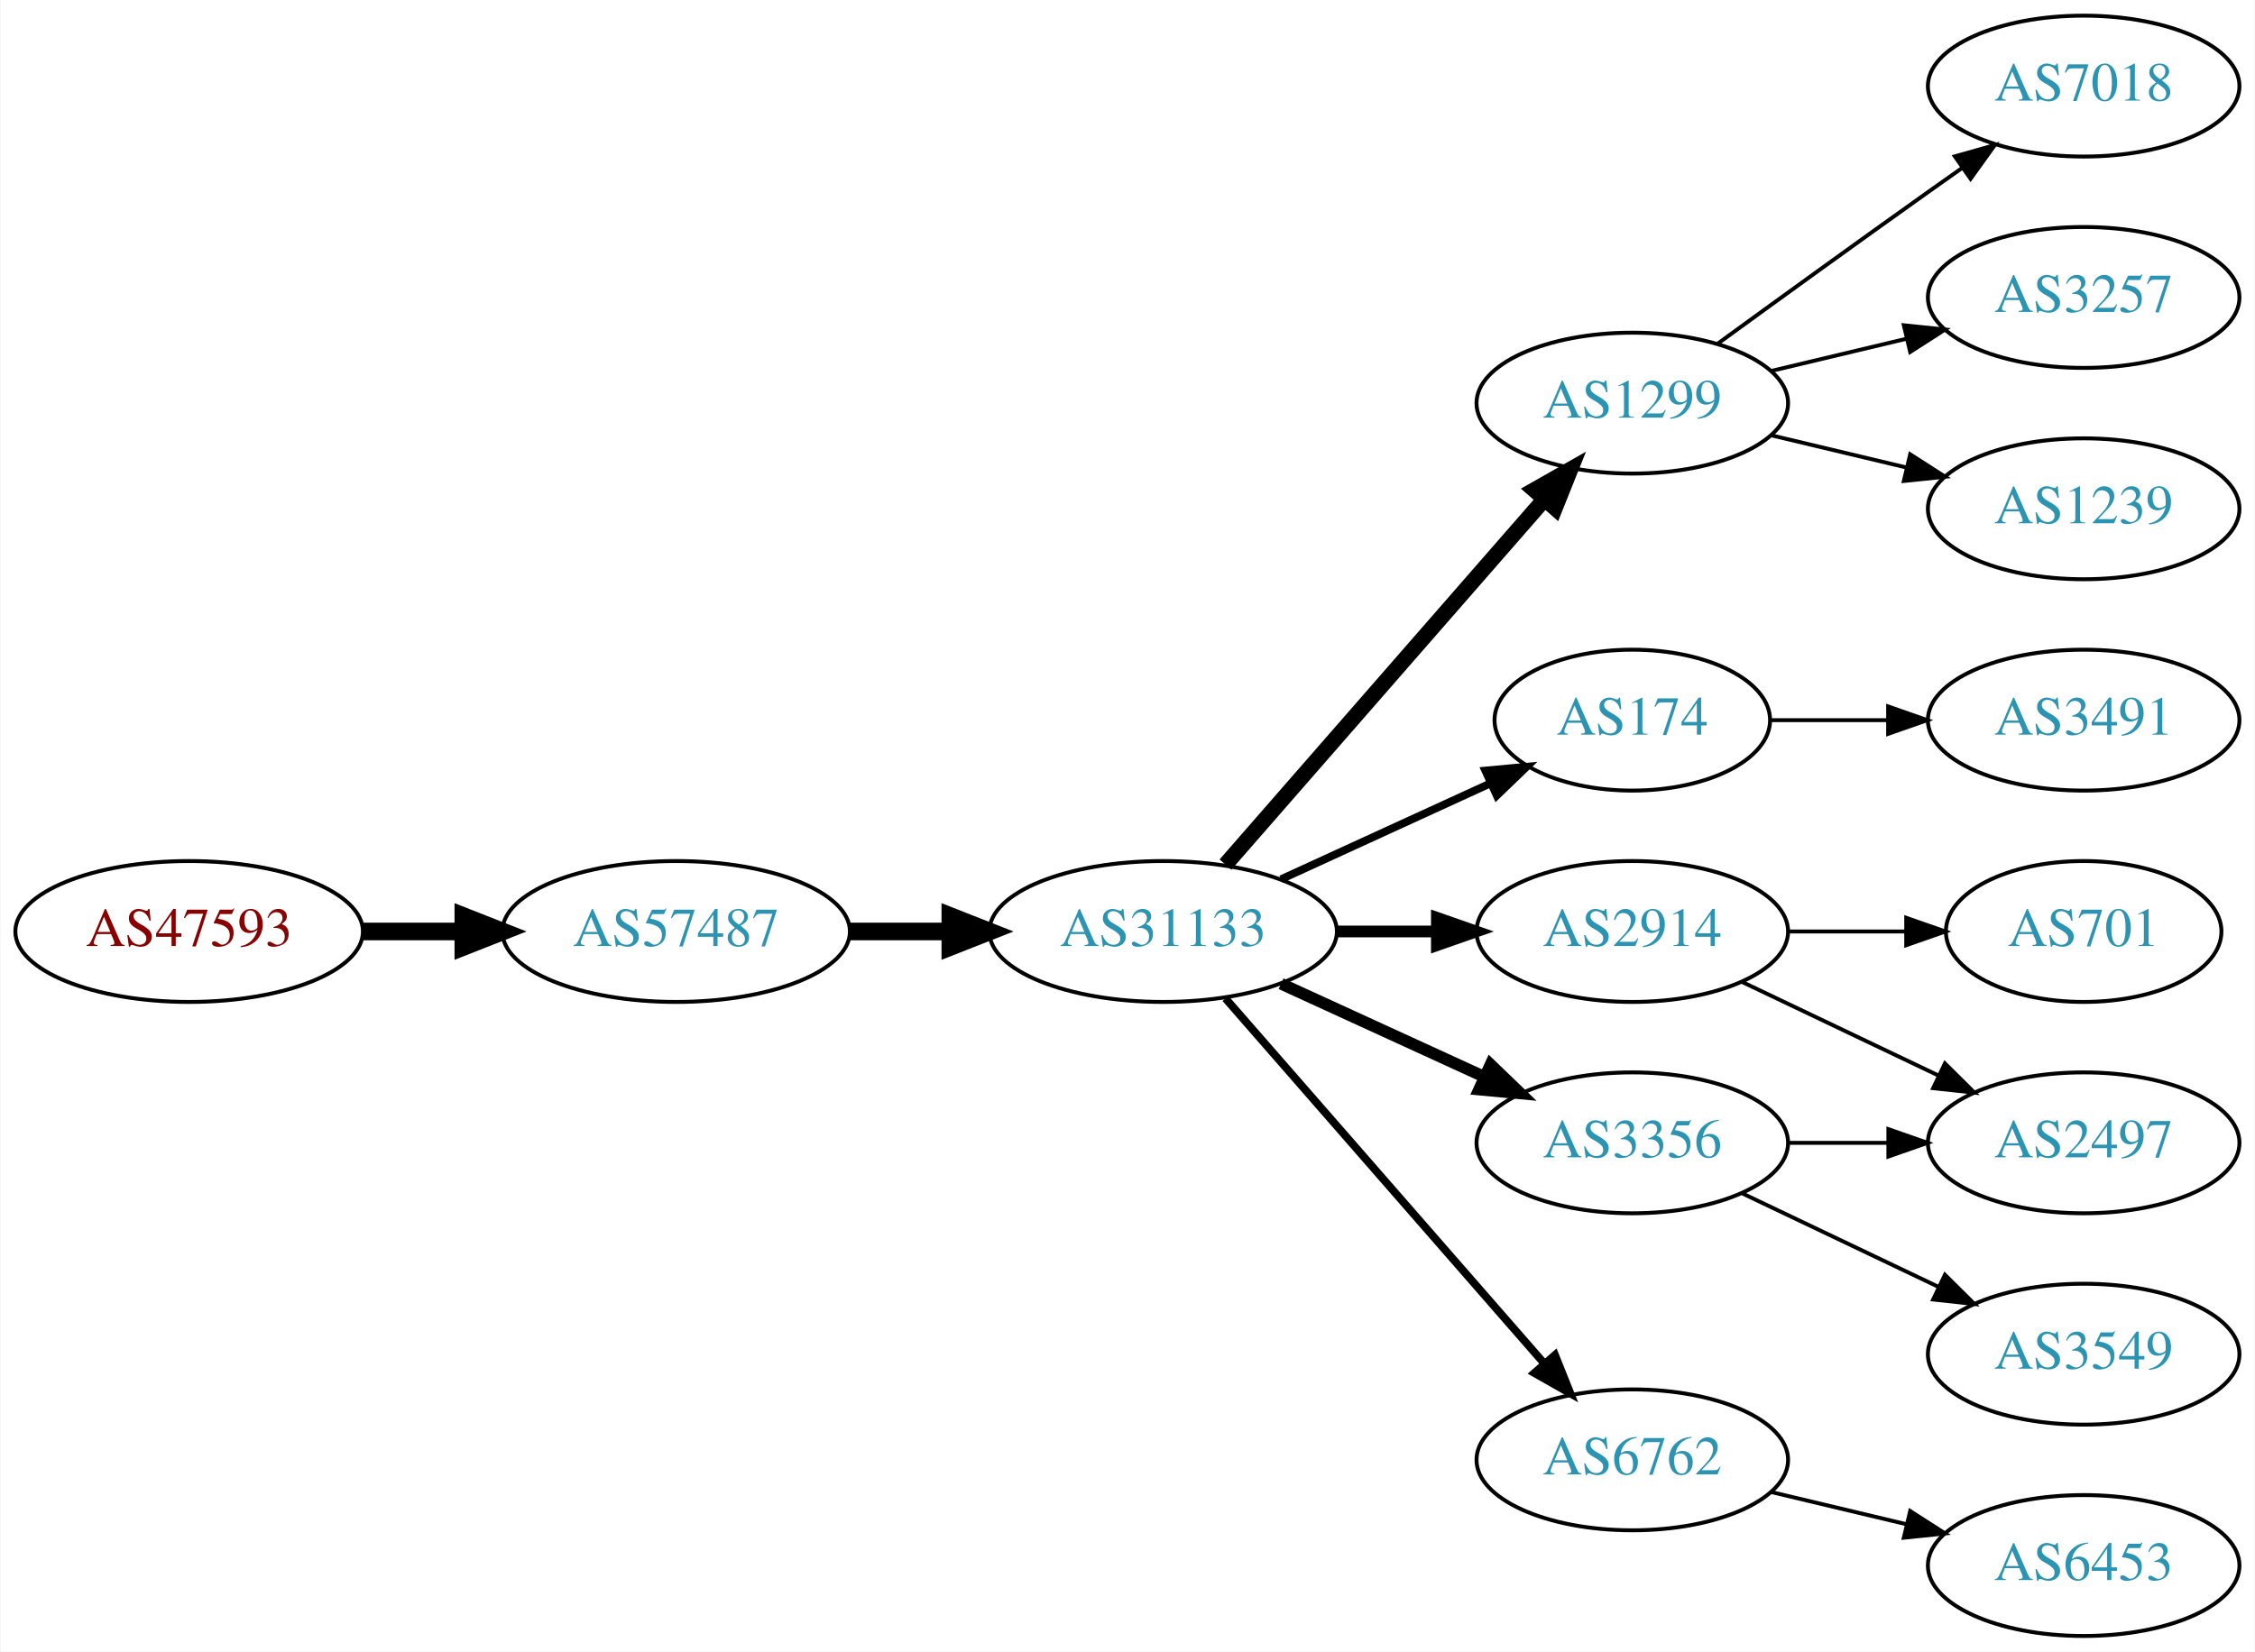
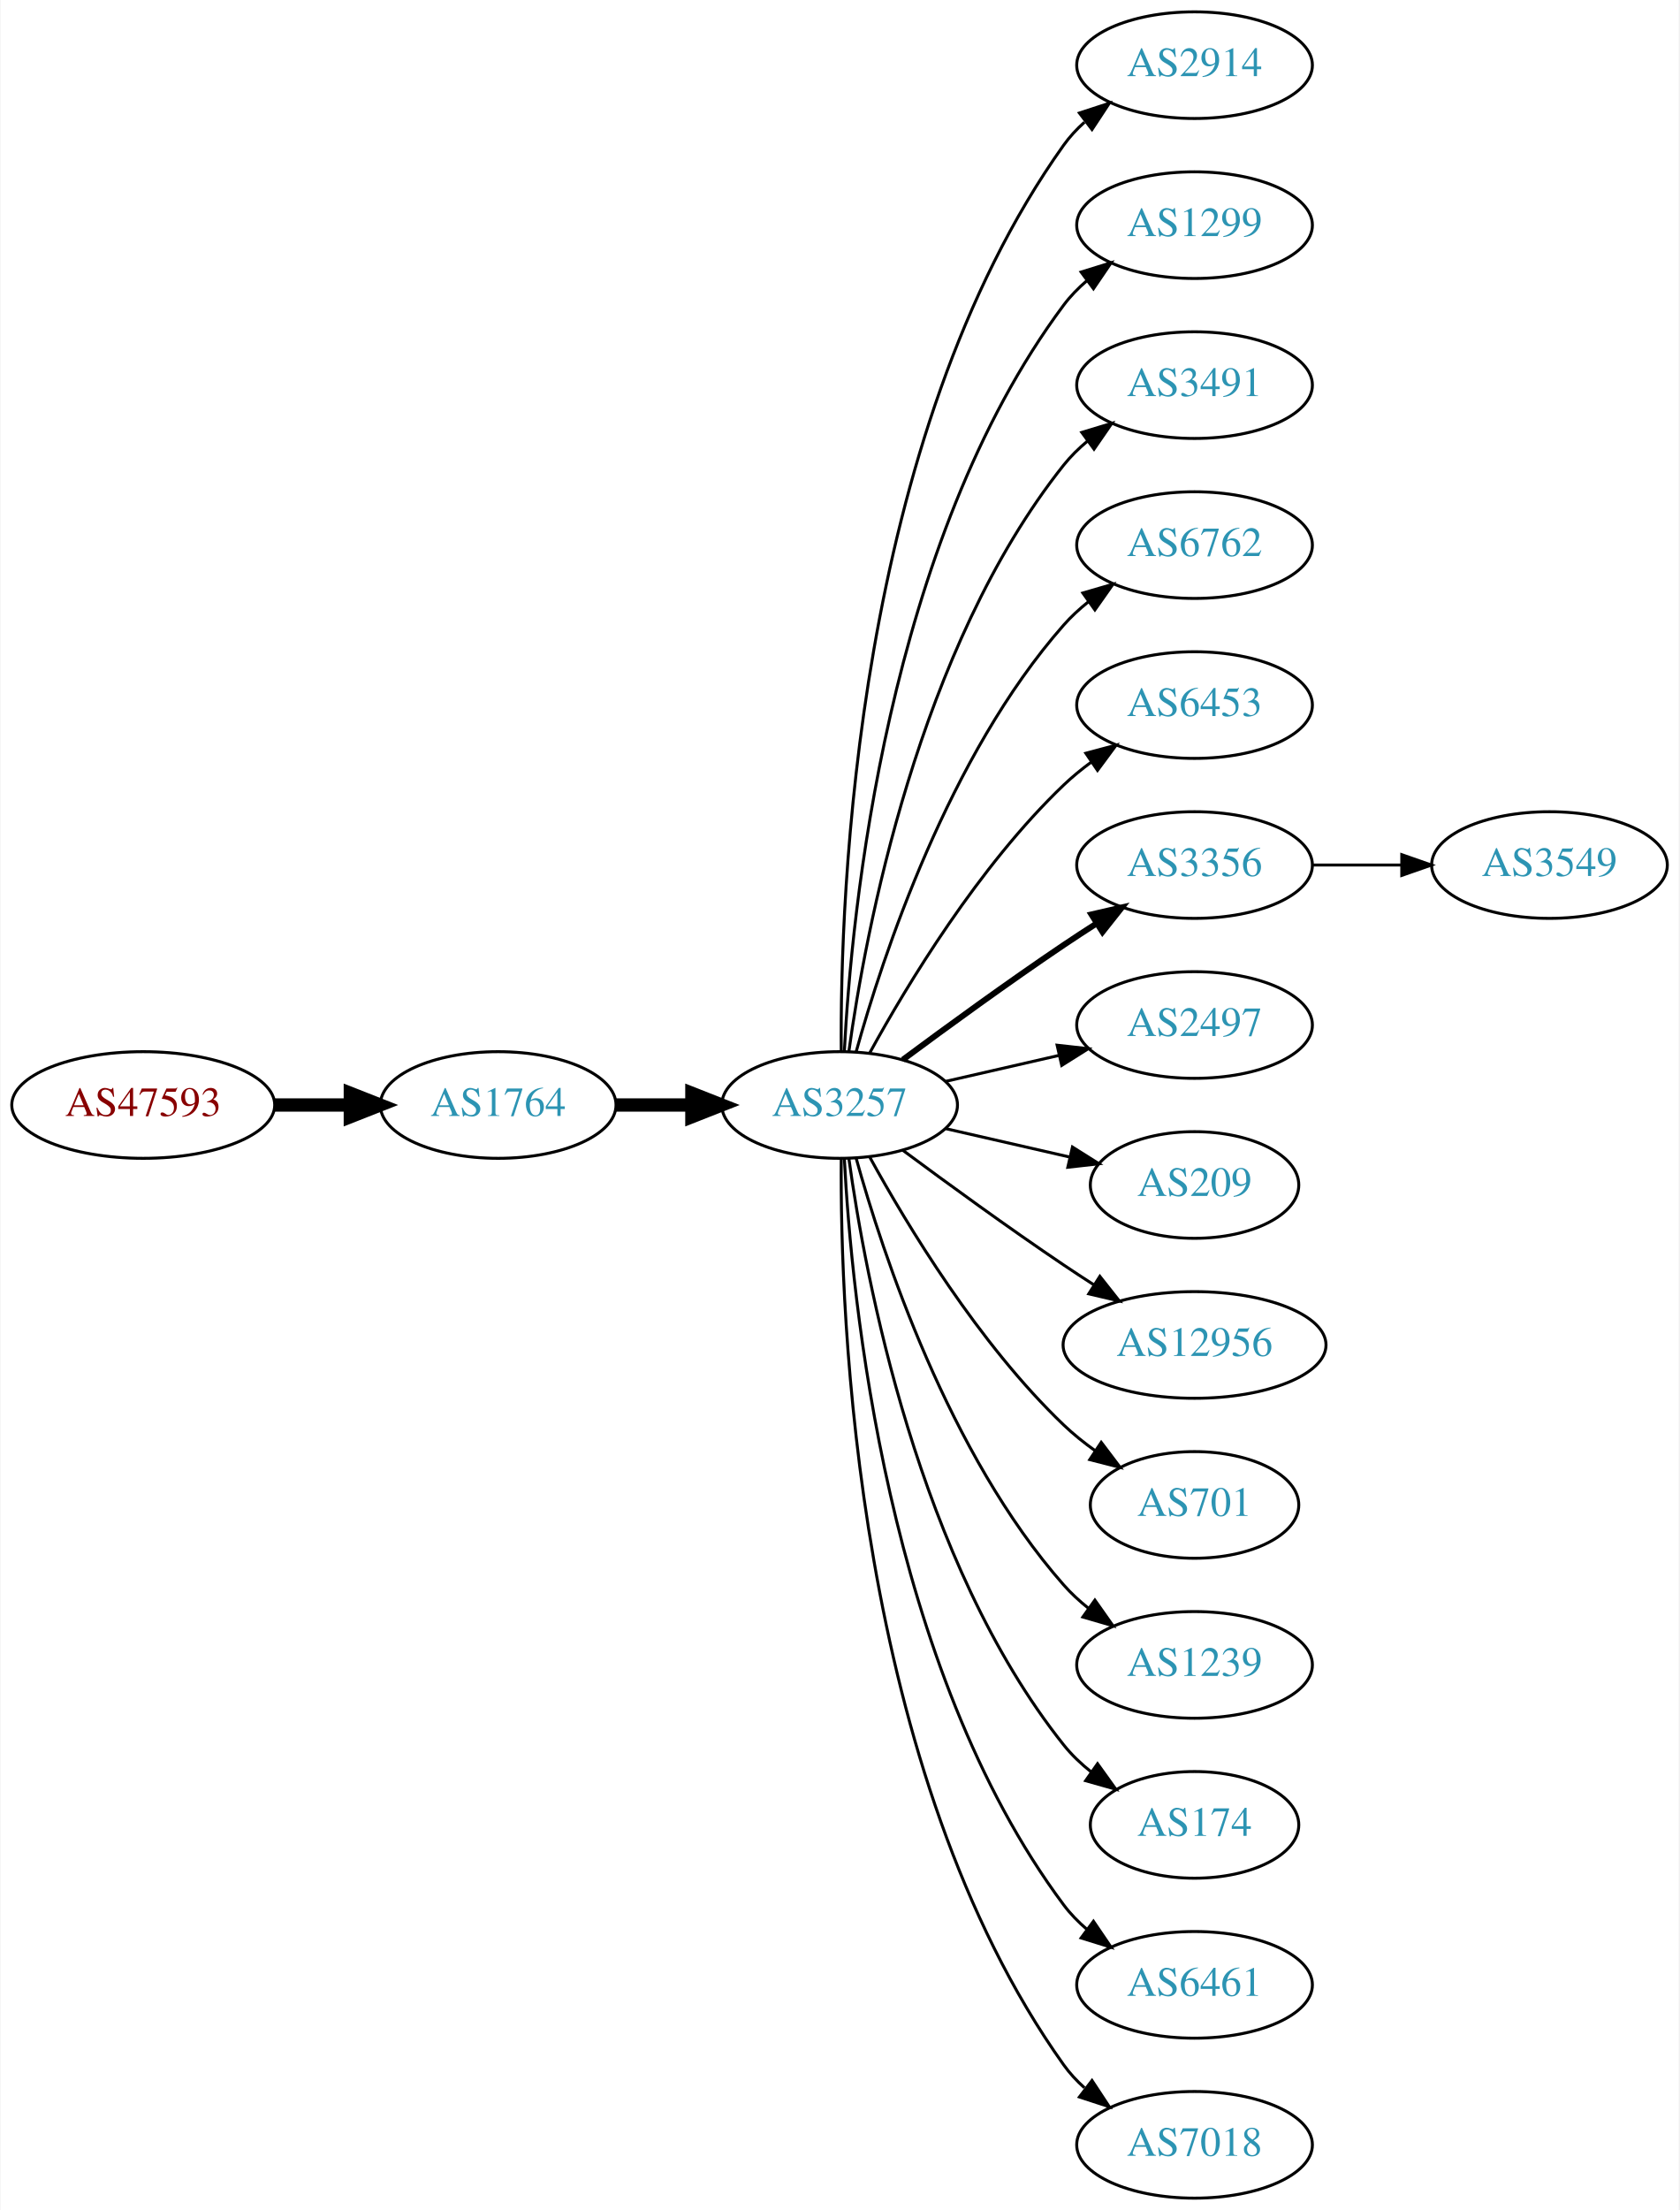
- <svg xmlns="http://www.w3.org/2000/svg" xmlns:xlink="http://www.w3.org/1999/xlink" width="576pt" height="422pt" viewBox="0.00 0.00 575.76 422.00">
-   <g id="graph0" class="graph" transform="scale(1 1) rotate(0) translate(4 418)">
-     <polygon fill="white" stroke="none" points="-4,4 -4,-418 571.762,-418 571.762,4 -4,4" />
+ <svg xmlns="http://www.w3.org/2000/svg" xmlns:xlink="http://www.w3.org/1999/xlink" width="567pt" height="746pt" viewBox="0.00 0.00 566.66 746.00">
+   <g id="graph0" class="graph" transform="scale(1 1) rotate(0) translate(4 742)">
+     <polygon fill="white" stroke="none" points="-4,4 -4,-742 562.663,-742 562.663,4 -4,4" />
    <g id="node1" class="node">
      <g id="a_node1">
-         <a xlink:href="/asn/47593" xlink:title="AS47593 ~ Opticom Service LLC [RU]">
-           <ellipse fill="#ffffff" stroke="black" cx="44.196" cy="-180" rx="44.393" ry="18" />
-           <text text-anchor="middle" x="44.196" y="-176.3" font-family="Times,serif" font-size="14.00" fill="#880000">AS47593</text>
+         <a xlink:href="/asn/47593" xlink:title="AS47593 ~ TTTech Computertechnik AG [AT]">
+           <ellipse fill="#ffffff" stroke="black" cx="44.196" cy="-369" rx="44.393" ry="18" />
+           <text text-anchor="middle" x="44.196" y="-365.3" font-family="Times,serif" font-size="14.00" fill="#880000">AS47593</text>
        </a>
      </g>
    </g>
    <g id="node2" class="node">
      <g id="a_node2">
-         <a xlink:href="/asn/57487" xlink:title="AS57487 ~ Advanced Solutions LLC [RU]">
-           <ellipse fill="#ffffff" stroke="black" cx="168.588" cy="-180" rx="44.393" ry="18" />
-           <text text-anchor="middle" x="168.588" y="-176.3" font-family="Times,serif" font-size="14.00" fill="#2c94b3">AS57487</text>
+         <a xlink:href="/asn/1764" xlink:title="AS1764 ~ NEXTLAYER-AS [AT]">
+           <ellipse fill="#ffffff" stroke="black" cx="164.039" cy="-369" rx="39.794" ry="18" />
+           <text text-anchor="middle" x="164.039" y="-365.3" font-family="Times,serif" font-size="14.00" fill="#2c94b3">AS1764</text>
        </a>
      </g>
    </g>
    <g id="edge1" class="edge">
-       <path fill="none" stroke="black" stroke-width="4.5" d="M88.692,-180C96.898,-180 105.569,-180 114.041,-180" />
-       <polygon fill="black" stroke="black" stroke-width="4.5" points="114.233,-183.938 124.233,-180 114.233,-176.063 114.233,-183.938" />
+       <path fill="none" stroke="black" stroke-width="4.5" d="M88.407,-369C96.72,-369 105.482,-369 113.965,-369" />
+       <polygon fill="black" stroke="black" stroke-width="4.5" points="114.123,-372.938 124.123,-369 114.123,-365.063 114.123,-372.938" />
    </g>
    <g id="node3" class="node">
      <g id="a_node3">
-         <a xlink:href="/asn/31133" xlink:title="AS31133 ~ PJSC MegaFon [RU]">
-           <ellipse fill="#ffffff" stroke="black" cx="292.98" cy="-180" rx="44.393" ry="18" />
-           <text text-anchor="middle" x="292.98" y="-176.3" font-family="Times,serif" font-size="14.00" fill="#2c94b3">AS31133</text>
+         <a xlink:href="/asn/3257" xlink:title="AS3257 ~ GTT [DE]">
+           <ellipse fill="#ffffff" stroke="black" cx="279.332" cy="-369" rx="39.794" ry="18" />
+           <text text-anchor="middle" x="279.332" y="-365.3" font-family="Times,serif" font-size="14.00" fill="#2c94b3">AS3257</text>
        </a>
      </g>
    </g>
    <g id="edge2" class="edge">
-       <path fill="none" stroke="black" stroke-width="4.5" d="M213.084,-180C221.29,-180 229.961,-180 238.434,-180" />
-       <polygon fill="black" stroke="black" stroke-width="4.5" points="238.625,-183.938 248.625,-180 238.625,-176.063 238.625,-183.938" />
+       <path fill="none" stroke="black" stroke-width="4.5" d="M203.711,-369C211.914,-369 220.678,-369 229.21,-369" />
+       <polygon fill="black" stroke="black" stroke-width="4.5" points="229.449,-372.938 239.449,-369 229.449,-365.063 229.449,-372.938" />
    </g>
    <g id="node4" class="node">
      <g id="a_node4">
        <a xlink:href="/asn/2914" xlink:title="AS2914 ~ NTT America, Inc. [US]">
-           <ellipse fill="#ffffff" stroke="black" cx="412.823" cy="-180" rx="39.794" ry="18" />
-           <text text-anchor="middle" x="412.823" y="-176.3" font-family="Times,serif" font-size="14.00" fill="#2c94b3">AS2914</text>
+           <ellipse fill="#ffffff" stroke="black" cx="399.174" cy="-720" rx="39.794" ry="18" />
+           <text text-anchor="middle" x="399.174" y="-716.3" font-family="Times,serif" font-size="14.00" fill="#2c94b3">AS2914</text>
        </a>
      </g>
    </g>
    <g id="edge3" class="edge">
-       <path fill="none" stroke="black" stroke-width="3" d="M337.191,-180C345.504,-180 354.267,-180 362.749,-180" />
-       <polygon fill="black" stroke="black" stroke-width="3" points="362.908,-183.5 372.908,-180 362.908,-176.5 362.908,-183.5" />
+       <path fill="none" stroke="black" d="M279.88,-387.063C279.461,-439.503 284.615,-594.293 354.978,-693 356.98,-695.809 359.375,-698.388 361.996,-700.743" />
+       <polygon fill="black" stroke="black" points="360.3,-703.852 370.372,-707.139 364.548,-698.288 360.3,-703.852" />
    </g>
    <g id="node5" class="node">
      <g id="a_node5">
        <a xlink:href="/asn/1299" xlink:title="AS1299 ~ Telia Carrier [EU]">
-           <ellipse fill="#ffffff" stroke="black" cx="412.823" cy="-315" rx="39.794" ry="18" />
-           <text text-anchor="middle" x="412.823" y="-311.3" font-family="Times,serif" font-size="14.00" fill="#2c94b3">AS1299</text>
+           <ellipse fill="#ffffff" stroke="black" cx="399.174" cy="-666" rx="39.794" ry="18" />
+           <text text-anchor="middle" x="399.174" y="-662.3" font-family="Times,serif" font-size="14.00" fill="#2c94b3">AS1299</text>
        </a>
      </g>
    </g>
    <g id="edge4" class="edge">
-       <path fill="none" stroke="black" stroke-width="4" d="M308.905,-197.098C329.448,-220.631 366.567,-263.155 390.164,-290.187" />
-       <polygon fill="black" stroke="black" stroke-width="4" points="387.806,-292.809 397.019,-298.041 393.08,-288.206 387.806,-292.809" />
+       <path fill="none" stroke="black" d="M280.923,-387.023C283.3,-433.412 295.218,-558.893 354.978,-639 357.226,-642.013 359.917,-644.769 362.844,-647.272" />
+       <polygon fill="black" stroke="black" points="360.875,-650.169 370.995,-653.303 365.039,-644.542 360.875,-650.169" />
    </g>
    <g id="node6" class="node">
      <g id="a_node6">
-         <a xlink:href="/asn/174" xlink:title="AS174 ~ Cogent Communications [US]">
-           <ellipse fill="#ffffff" stroke="black" cx="412.823" cy="-234" rx="35.194" ry="18" />
-           <text text-anchor="middle" x="412.823" y="-230.3" font-family="Times,serif" font-size="14.00" fill="#2c94b3">AS174</text>
+         <a xlink:href="/asn/3491" xlink:title="AS3491 ~ PCCW Global, Inc. [US]">
+           <ellipse fill="#ffffff" stroke="black" cx="399.174" cy="-612" rx="39.794" ry="18" />
+           <text text-anchor="middle" x="399.174" y="-608.3" font-family="Times,serif" font-size="14.00" fill="#2c94b3">AS3491</text>
        </a>
      </g>
    </g>
    <g id="edge5" class="edge">
-       <path fill="none" stroke="black" stroke-width="2" d="M323.11,-193.348C339.327,-200.78 359.63,-210.083 376.72,-217.914" />
-       <polygon fill="black" stroke="black" stroke-width="2" points="375.288,-221.108 385.837,-222.092 378.204,-214.744 375.288,-221.108" />
+       <path fill="none" stroke="black" d="M282.471,-387.17C287.971,-426.974 305.797,-523.233 354.978,-585 357.319,-587.94 360.074,-590.649 363.04,-593.121" />
+       <polygon fill="black" stroke="black" points="361.105,-596.042 371.246,-599.11 365.232,-590.388 361.105,-596.042" />
    </g>
    <g id="node7" class="node">
      <g id="a_node7">
        <a xlink:href="/asn/6762" xlink:title="AS6762 ~ TELECOM ITALIA SPARKLE S.p.A. [IT]">
-           <ellipse fill="#ffffff" stroke="black" cx="412.823" cy="-45" rx="39.794" ry="18" />
-           <text text-anchor="middle" x="412.823" y="-41.3" font-family="Times,serif" font-size="14.00" fill="#2c94b3">AS6762</text>
+           <ellipse fill="#ffffff" stroke="black" cx="399.174" cy="-558" rx="39.794" ry="18" />
+           <text text-anchor="middle" x="399.174" y="-554.3" font-family="Times,serif" font-size="14.00" fill="#2c94b3">AS6762</text>
        </a>
      </g>
    </g>
    <g id="edge6" class="edge">
-       <path fill="none" stroke="black" stroke-width="2" d="M308.905,-162.902C329.448,-139.369 366.567,-96.845 390.164,-69.813" />
-       <polygon fill="black" stroke="black" stroke-width="2" points="393.08,-71.794 397.019,-61.959 387.806,-67.191 393.08,-71.794" />
+       <path fill="none" stroke="black" d="M284.904,-386.946C293.81,-418.995 316.094,-486.842 354.978,-531 357.462,-533.821 360.312,-536.449 363.337,-538.871" />
+       <polygon fill="black" stroke="black" points="361.455,-541.828 371.627,-544.791 365.523,-536.131 361.455,-541.828" />
    </g>
    <g id="node8" class="node">
      <g id="a_node8">
+         <a xlink:href="/asn/6453" xlink:title="AS6453 ~ TATA COMMUNICATIONS (AMERICA) INC [US]">
+           <ellipse fill="#ffffff" stroke="black" cx="399.174" cy="-504" rx="39.794" ry="18" />
+           <text text-anchor="middle" x="399.174" y="-500.3" font-family="Times,serif" font-size="14.00" fill="#2c94b3">AS6453</text>
+         </a>
+       </g>
+     </g>
+     <g id="edge7" class="edge">
+       <path fill="none" stroke="black" d="M289.573,-386.713C302.118,-409.561 326.295,-449.611 354.978,-477 357.846,-479.739 361.035,-482.347 364.344,-484.785" />
+       <polygon fill="black" stroke="black" points="362.468,-487.742 372.704,-490.477 366.407,-481.956 362.468,-487.742" />
+     </g>
+     <g id="node9" class="node">
+       <g id="a_node9">
        <a xlink:href="/asn/3356" xlink:title="AS3356 ~ Level 3 Parent, LLC [US]">
-           <ellipse fill="#ffffff" stroke="black" cx="412.823" cy="-126" rx="39.794" ry="18" />
-           <text text-anchor="middle" x="412.823" y="-122.3" font-family="Times,serif" font-size="14.00" fill="#2c94b3">AS3356</text>
-         </a>
-       </g>
-     </g>
-     <g id="edge7" class="edge">
-       <path fill="none" stroke="black" stroke-width="3" d="M323.11,-166.652C338.721,-159.498 358.119,-150.609 374.791,-142.97" />
-       <polygon fill="black" stroke="black" stroke-width="3" points="376.61,-145.986 384.243,-138.638 373.694,-139.622 376.61,-145.986" />
+           <ellipse fill="#ffffff" stroke="black" cx="399.174" cy="-450" rx="39.794" ry="18" />
+           <text text-anchor="middle" x="399.174" y="-446.3" font-family="Times,serif" font-size="14.00" fill="#2c94b3">AS3356</text>
+         </a>
+       </g>
+     </g>
+     <g id="edge8" class="edge">
+       <path fill="none" stroke="black" stroke-width="2" d="M300.662,-384.277C315.524,-395.304 336.269,-410.407 354.978,-423 358.527,-425.389 362.277,-427.839 366.026,-430.242" />
+       <polygon fill="black" stroke="black" stroke-width="2" points="364.352,-433.325 374.674,-435.712 368.094,-427.409 364.352,-433.325" />
+     </g>
+     <g id="node10" class="node">
+       <g id="a_node10">
+         <a xlink:href="/asn/2497" xlink:title="AS2497 ~ Internet Initiative Japan Inc. [JP]">
+           <ellipse fill="#ffffff" stroke="black" cx="399.174" cy="-396" rx="39.794" ry="18" />
+           <text text-anchor="middle" x="399.174" y="-392.3" font-family="Times,serif" font-size="14.00" fill="#2c94b3">AS2497</text>
+         </a>
+       </g>
+     </g>
+     <g id="edge9" class="edge">
+       <path fill="none" stroke="black" d="M315.051,-376.955C327.051,-379.704 340.672,-382.825 353.364,-385.733" />
+       <polygon fill="black" stroke="black" points="352.767,-389.187 363.296,-388.009 354.33,-382.364 352.767,-389.187" />
+     </g>
+     <g id="node11" class="node">
+       <g id="a_node11">
+         <a xlink:href="/asn/209" xlink:title="AS209 ~ CenturyLink Communications, LLC [US]">
+           <ellipse fill="#ffffff" stroke="black" cx="399.174" cy="-342" rx="35.194" ry="18" />
+           <text text-anchor="middle" x="399.174" y="-338.3" font-family="Times,serif" font-size="14.00" fill="#2c94b3">AS209</text>
+         </a>
+       </g>
+     </g>
+     <g id="edge10" class="edge">
+       <path fill="none" stroke="black" d="M315.051,-361.045C328.143,-358.045 343.166,-354.604 356.806,-351.478" />
+       <polygon fill="black" stroke="black" points="357.948,-354.807 366.914,-349.162 356.384,-347.984 357.948,-354.807" />
+     </g>
+     <g id="node12" class="node">
+       <g id="a_node12">
+         <a xlink:href="/asn/12956" xlink:title="AS12956 ~ TELXIUS [ES]">
+           <ellipse fill="#ffffff" stroke="black" cx="399.174" cy="-288" rx="44.393" ry="18" />
+           <text text-anchor="middle" x="399.174" y="-284.3" font-family="Times,serif" font-size="14.00" fill="#2c94b3">AS12956</text>
+         </a>
+       </g>
+     </g>
+     <g id="edge11" class="edge">
+       <path fill="none" stroke="black" d="M300.662,-353.723C315.524,-342.696 336.269,-327.593 354.978,-315 358.268,-312.785 361.731,-310.518 365.205,-308.285" />
+       <polygon fill="black" stroke="black" points="367.202,-311.163 373.772,-302.852 363.453,-305.252 367.202,-311.163" />
    </g>
    <g id="node13" class="node">
      <g id="a_node13">
        <a xlink:href="/asn/701" xlink:title="AS701 ~ UUNET [US]">
-           <ellipse fill="#ffffff" stroke="black" cx="528.116" cy="-180" rx="35.194" ry="18" />
-           <text text-anchor="middle" x="528.116" y="-176.3" font-family="Times,serif" font-size="14.00" fill="#2c94b3">AS701</text>
+           <ellipse fill="#ffffff" stroke="black" cx="399.174" cy="-234" rx="35.194" ry="18" />
+           <text text-anchor="middle" x="399.174" y="-230.3" font-family="Times,serif" font-size="14.00" fill="#2c94b3">AS701</text>
        </a>
      </g>
    </g>
    <g id="edge12" class="edge">
-       <path fill="none" stroke="black" d="M452.495,-180C462.201,-180 472.691,-180 482.654,-180" />
-       <polygon fill="black" stroke="black" points="482.79,-183.5 492.79,-180 482.79,-176.5 482.79,-183.5" />
+       <path fill="none" stroke="black" d="M289.573,-351.287C302.118,-328.439 326.295,-288.389 354.978,-261 358.232,-257.893 361.899,-254.954 365.685,-252.24" />
+       <polygon fill="black" stroke="black" points="367.663,-255.128 374.054,-246.678 363.788,-249.299 367.663,-255.128" />
    </g>
    <g id="node14" class="node">
      <g id="a_node14">
-         <a xlink:href="/asn/2497" xlink:title="AS2497 ~ Internet Initiative Japan Inc. [JP]">
-           <ellipse fill="#ffffff" stroke="black" cx="528.116" cy="-126" rx="39.794" ry="18" />
-           <text text-anchor="middle" x="528.116" y="-122.3" font-family="Times,serif" font-size="14.00" fill="#2c94b3">AS2497</text>
+         <a xlink:href="/asn/1239" xlink:title="AS1239 ~ Sprint [US]">
+           <ellipse fill="#ffffff" stroke="black" cx="399.174" cy="-180" rx="39.794" ry="18" />
+           <text text-anchor="middle" x="399.174" y="-176.3" font-family="Times,serif" font-size="14.00" fill="#2c94b3">AS1239</text>
        </a>
      </g>
    </g>
    <g id="edge13" class="edge">
-       <path fill="none" stroke="black" d="M440.959,-167.066C455.953,-159.919 474.774,-150.948 490.998,-143.215" />
-       <polygon fill="black" stroke="black" points="492.68,-146.291 500.201,-138.829 489.668,-139.972 492.68,-146.291" />
-     </g>
-     <g id="node9" class="node">
-       <g id="a_node9">
-         <a xlink:href="/asn/1239" xlink:title="AS1239 ~ Sprint [US]">
-           <ellipse fill="#ffffff" stroke="black" cx="528.116" cy="-288" rx="39.794" ry="18" />
-           <text text-anchor="middle" x="528.116" y="-284.3" font-family="Times,serif" font-size="14.00" fill="#2c94b3">AS1239</text>
-         </a>
-       </g>
-     </g>
-     <g id="edge8" class="edge">
-       <path fill="none" stroke="black" d="M448.43,-306.752C459.301,-304.162 471.456,-301.265 482.898,-298.538" />
-       <polygon fill="black" stroke="black" points="483.804,-301.92 492.721,-296.197 482.182,-295.111 483.804,-301.92" />
-     </g>
-     <g id="node10" class="node">
-       <g id="a_node10">
-         <a xlink:href="/asn/7018" xlink:title="AS7018 ~ AT&amp;T Services, Inc. [US]">
-           <ellipse fill="#ffffff" stroke="black" cx="528.116" cy="-396" rx="39.794" ry="18" />
-           <text text-anchor="middle" x="528.116" y="-392.3" font-family="Times,serif" font-size="14.00" fill="#2c94b3">AS7018</text>
-         </a>
-       </g>
-     </g>
-     <g id="edge9" class="edge">
-       <path fill="none" stroke="black" d="M434.671,-330.222C449.605,-341.091 470.219,-356.025 488.469,-369 491.29,-371.005 494.233,-373.085 497.181,-375.159" />
-       <polygon fill="black" stroke="black" points="495.208,-378.05 505.406,-380.926 499.227,-372.319 495.208,-378.05" />
-     </g>
-     <g id="node11" class="node">
-       <g id="a_node11">
-         <a xlink:href="/asn/3257" xlink:title="AS3257 ~ GTT [DE]">
-           <ellipse fill="#ffffff" stroke="black" cx="528.116" cy="-342" rx="39.794" ry="18" />
-           <text text-anchor="middle" x="528.116" y="-338.3" font-family="Times,serif" font-size="14.00" fill="#2c94b3">AS3257</text>
-         </a>
-       </g>
-     </g>
-     <g id="edge10" class="edge">
-       <path fill="none" stroke="black" d="M448.43,-323.248C459.301,-325.838 471.456,-328.735 482.898,-331.462" />
-       <polygon fill="black" stroke="black" points="482.182,-334.889 492.721,-333.803 483.804,-328.08 482.182,-334.889" />
-     </g>
-     <g id="node12" class="node">
-       <g id="a_node12">
-         <a xlink:href="/asn/3491" xlink:title="AS3491 ~ PCCW Global, Inc. [US]">
-           <ellipse fill="#ffffff" stroke="black" cx="528.116" cy="-234" rx="39.794" ry="18" />
-           <text text-anchor="middle" x="528.116" y="-230.3" font-family="Times,serif" font-size="14.00" fill="#2c94b3">AS3491</text>
-         </a>
-       </g>
-     </g>
-     <g id="edge11" class="edge">
-       <path fill="none" stroke="black" d="M448.122,-234C457.499,-234 467.85,-234 477.884,-234" />
-       <polygon fill="black" stroke="black" points="478.173,-237.5 488.173,-234 478.173,-230.5 478.173,-237.5" />
+       <path fill="none" stroke="black" d="M284.904,-351.054C293.81,-319.005 316.094,-251.158 354.978,-207 357.462,-204.179 360.312,-201.551 363.337,-199.129" />
+       <polygon fill="black" stroke="black" points="365.523,-201.869 371.627,-193.209 361.455,-196.172 365.523,-201.869" />
    </g>
    <g id="node15" class="node">
      <g id="a_node15">
-         <a xlink:href="/asn/6453" xlink:title="AS6453 ~ TATA COMMUNICATIONS (AMERICA) INC [US]">
-           <ellipse fill="#ffffff" stroke="black" cx="528.116" cy="-18" rx="39.794" ry="18" />
-           <text text-anchor="middle" x="528.116" y="-14.3" font-family="Times,serif" font-size="14.00" fill="#2c94b3">AS6453</text>
+         <a xlink:href="/asn/174" xlink:title="AS174 ~ Cogent Communications [US]">
+           <ellipse fill="#ffffff" stroke="black" cx="399.174" cy="-126" rx="35.194" ry="18" />
+           <text text-anchor="middle" x="399.174" y="-122.3" font-family="Times,serif" font-size="14.00" fill="#2c94b3">AS174</text>
        </a>
      </g>
    </g>
    <g id="edge14" class="edge">
-       <path fill="none" stroke="black" d="M448.43,-36.752C459.301,-34.162 471.456,-31.265 482.898,-28.538" />
-       <polygon fill="black" stroke="black" points="483.804,-31.92 492.721,-26.197 482.182,-25.111 483.804,-31.92" />
-     </g>
-     <g id="edge15" class="edge">
-       <path fill="none" stroke="black" d="M452.495,-126C460.698,-126 469.462,-126 477.994,-126" />
-       <polygon fill="black" stroke="black" points="478.233,-129.5 488.233,-126 478.233,-122.5 478.233,-129.5" />
+       <path fill="none" stroke="black" d="M282.471,-350.83C287.971,-311.026 305.797,-214.767 354.978,-153 357.643,-149.653 360.843,-146.607 364.281,-143.868" />
+       <polygon fill="black" stroke="black" points="366.419,-146.643 372.595,-138.035 362.398,-140.913 366.419,-146.643" />
    </g>
    <g id="node16" class="node">
      <g id="a_node16">
+         <a xlink:href="/asn/6461" xlink:title="AS6461 ~ Zayo Bandwidth [US]">
+           <ellipse fill="#ffffff" stroke="black" cx="399.174" cy="-72" rx="39.794" ry="18" />
+           <text text-anchor="middle" x="399.174" y="-68.3" font-family="Times,serif" font-size="14.00" fill="#2c94b3">AS6461</text>
+         </a>
+       </g>
+     </g>
+     <g id="edge15" class="edge">
+       <path fill="none" stroke="black" d="M280.923,-350.977C283.3,-304.588 295.218,-179.107 354.978,-99 357.226,-95.987 359.917,-93.231 362.844,-90.728" />
+       <polygon fill="black" stroke="black" points="365.039,-93.459 370.995,-84.697 360.875,-87.831 365.039,-93.459" />
+     </g>
+     <g id="node17" class="node">
+       <g id="a_node17">
+         <a xlink:href="/asn/7018" xlink:title="AS7018 ~ AT&amp;T Services, Inc. [US]">
+           <ellipse fill="#ffffff" stroke="black" cx="399.174" cy="-18" rx="39.794" ry="18" />
+           <text text-anchor="middle" x="399.174" y="-14.3" font-family="Times,serif" font-size="14.00" fill="#2c94b3">AS7018</text>
+         </a>
+       </g>
+     </g>
+     <g id="edge16" class="edge">
+       <path fill="none" stroke="black" d="M279.88,-350.937C279.461,-298.497 284.615,-143.707 354.978,-45 356.98,-42.191 359.375,-39.612 361.996,-37.257" />
+       <polygon fill="black" stroke="black" points="364.548,-39.712 370.372,-30.861 360.3,-34.148 364.548,-39.712" />
+     </g>
+     <g id="node18" class="node">
+       <g id="a_node18">
        <a xlink:href="/asn/3549" xlink:title="AS3549 ~ Level 3 Parent, LLC [US]">
-           <ellipse fill="#ffffff" stroke="black" cx="528.116" cy="-72" rx="39.794" ry="18" />
-           <text text-anchor="middle" x="528.116" y="-68.3" font-family="Times,serif" font-size="14.00" fill="#2c94b3">AS3549</text>
-         </a>
-       </g>
-     </g>
-     <g id="edge16" class="edge">
-       <path fill="none" stroke="black" d="M440.959,-113.066C455.953,-105.919 474.774,-96.948 490.998,-89.215" />
-       <polygon fill="black" stroke="black" points="492.68,-92.291 500.201,-84.829 489.668,-85.972 492.68,-92.291" />
+           <ellipse fill="#ffffff" stroke="black" cx="519.017" cy="-450" rx="39.794" ry="18" />
+           <text text-anchor="middle" x="519.017" y="-446.3" font-family="Times,serif" font-size="14.00" fill="#2c94b3">AS3549</text>
+         </a>
+       </g>
+     </g>
+     <g id="edge17" class="edge">
+       <path fill="none" stroke="black" d="M439.087,-450C448.64,-450 458.99,-450 468.952,-450" />
+       <polygon fill="black" stroke="black" points="469.145,-453.5 479.145,-450 469.145,-446.5 469.145,-453.5" />
    </g>
  </g>
</svg>
